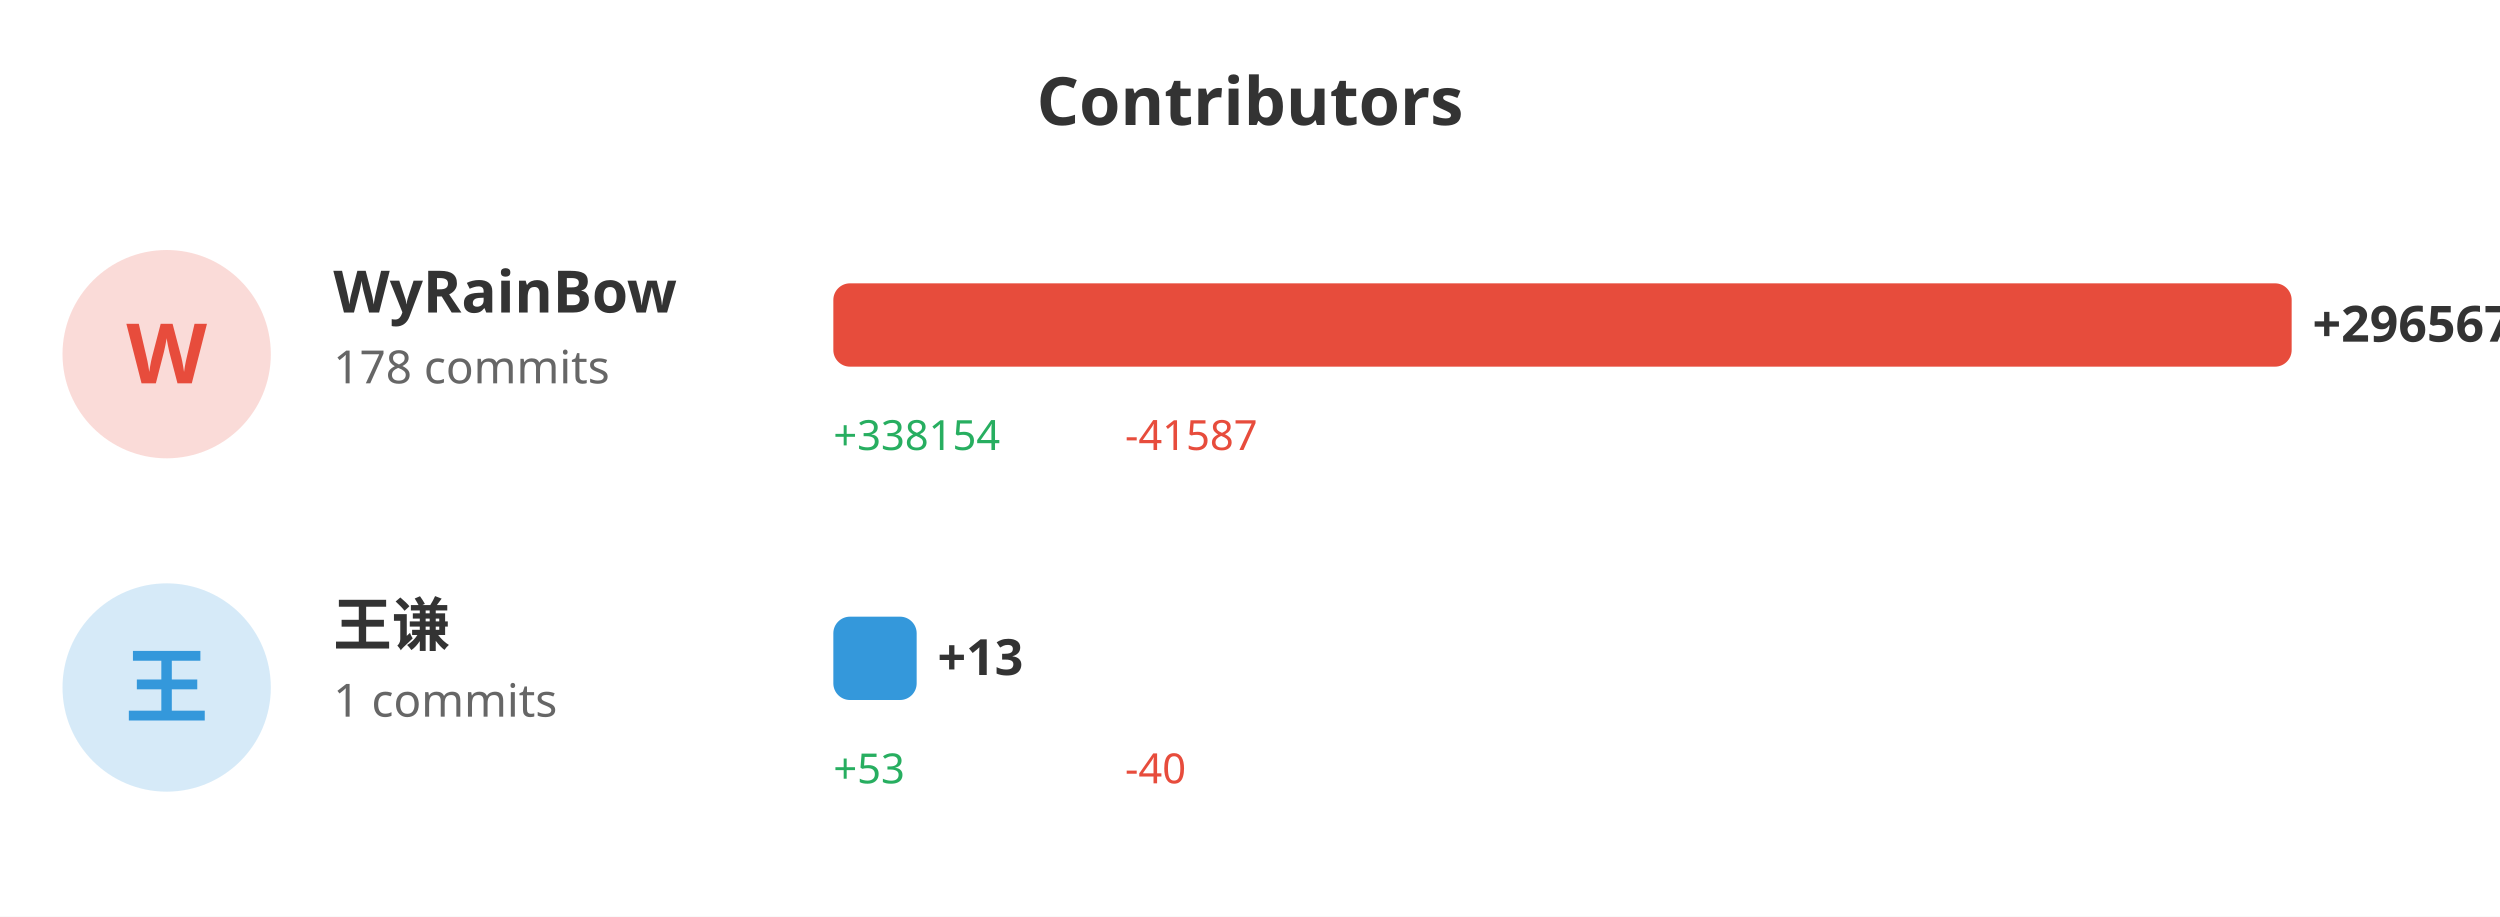
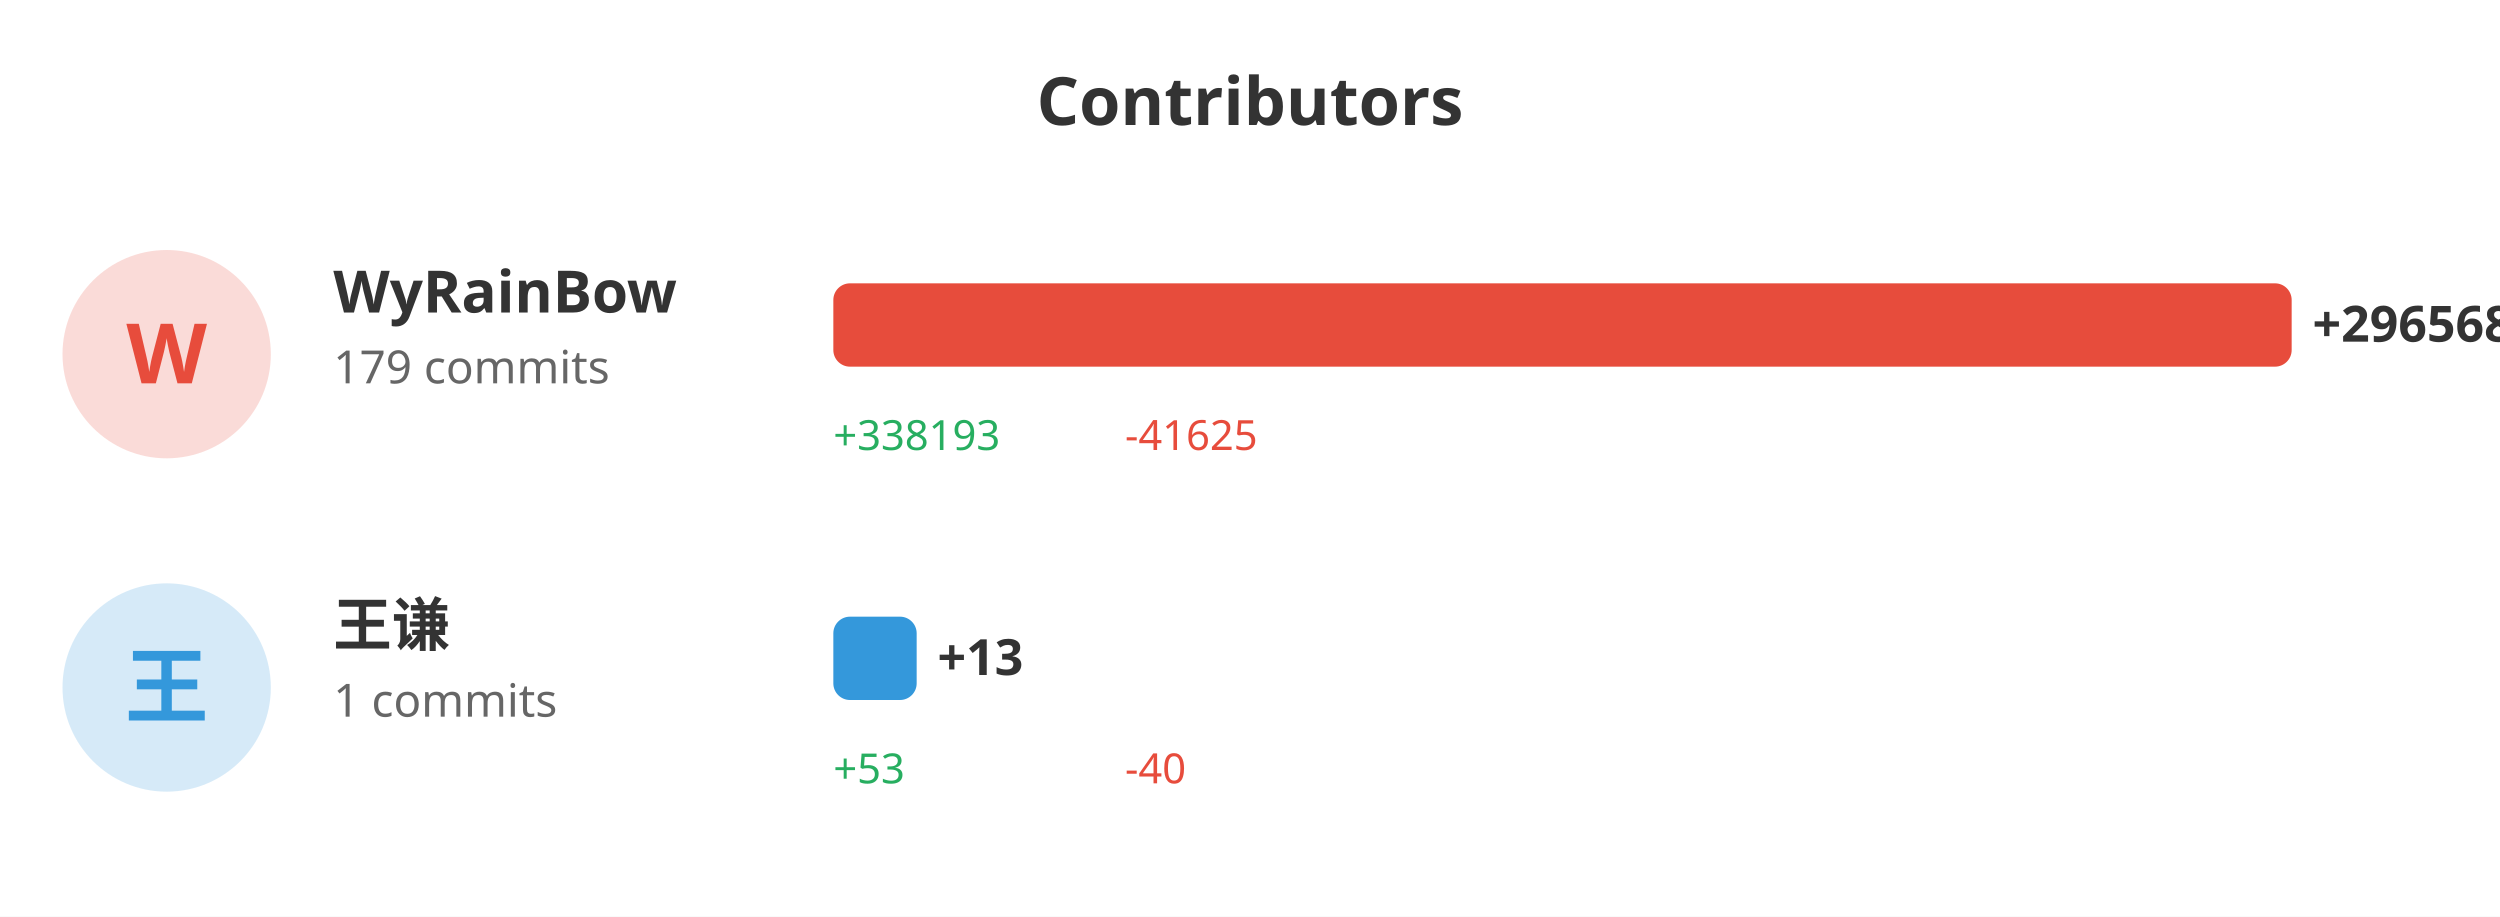
<svg xmlns="http://www.w3.org/2000/svg" width="600" height="220">
  <rect width="100%" height="100%" fill="#ffffff" />
  <text x="300" y="30" fill="#333" font-size="16" font-weight="bold" text-anchor="middle" font-family="sans-serif">Contributors</text>
  <circle cx="40" cy="85" r="25" fill="#e74c3c" opacity="0.2" />
  <text x="40" y="92" fill="#e74c3c" font-size="20" font-weight="bold" text-anchor="middle" font-family="sans-serif">W</text>
  <text x="80" y="75" fill="#333" font-size="14" font-weight="bold" font-family="sans-serif">WyRainBow</text>
-   <text x="80" y="92" fill="#666" font-size="11" font-family="sans-serif">178 commits</text>
+   <text x="80" y="92" fill="#666" font-size="11" font-family="sans-serif">179 commits</text>
  <rect x="200" y="68" width="350.0" height="20" fill="#e74c3c" rx="4" />
-   <text x="555.0" y="82" fill="#333" font-size="12" font-weight="bold" font-family="sans-serif">+296567</text>
-   <text x="200" y="108" fill="#27ae60" font-size="10" font-family="sans-serif">+338154</text>
-   <text x="270" y="108" fill="#e74c3c" font-size="10" font-family="sans-serif">-41587</text>
+   <text x="555.0" y="82" fill="#333" font-size="12" font-weight="bold" font-family="sans-serif">+296568</text>
+   <text x="200" y="108" fill="#27ae60" font-size="10" font-family="sans-serif">+338193</text>
+   <text x="270" y="108" fill="#e74c3c" font-size="10" font-family="sans-serif">-41625</text>
  <circle cx="40" cy="165" r="25" fill="#3498db" opacity="0.2" />
  <text x="40" y="172" fill="#3498db" font-size="20" font-weight="bold" text-anchor="middle" font-family="sans-serif">王</text>
  <text x="80" y="155" fill="#333" font-size="14" font-weight="bold" font-family="sans-serif">王谦</text>
  <text x="80" y="172" fill="#666" font-size="11" font-family="sans-serif">1 commits</text>
  <rect x="200" y="148" width="20" height="20" fill="#3498db" rx="4" />
  <text x="225" y="162" fill="#333" font-size="12" font-weight="bold" font-family="sans-serif">+13</text>
  <text x="200" y="188" fill="#27ae60" font-size="10" font-family="sans-serif">+53</text>
  <text x="270" y="188" fill="#e74c3c" font-size="10" font-family="sans-serif">-40</text>
</svg>
